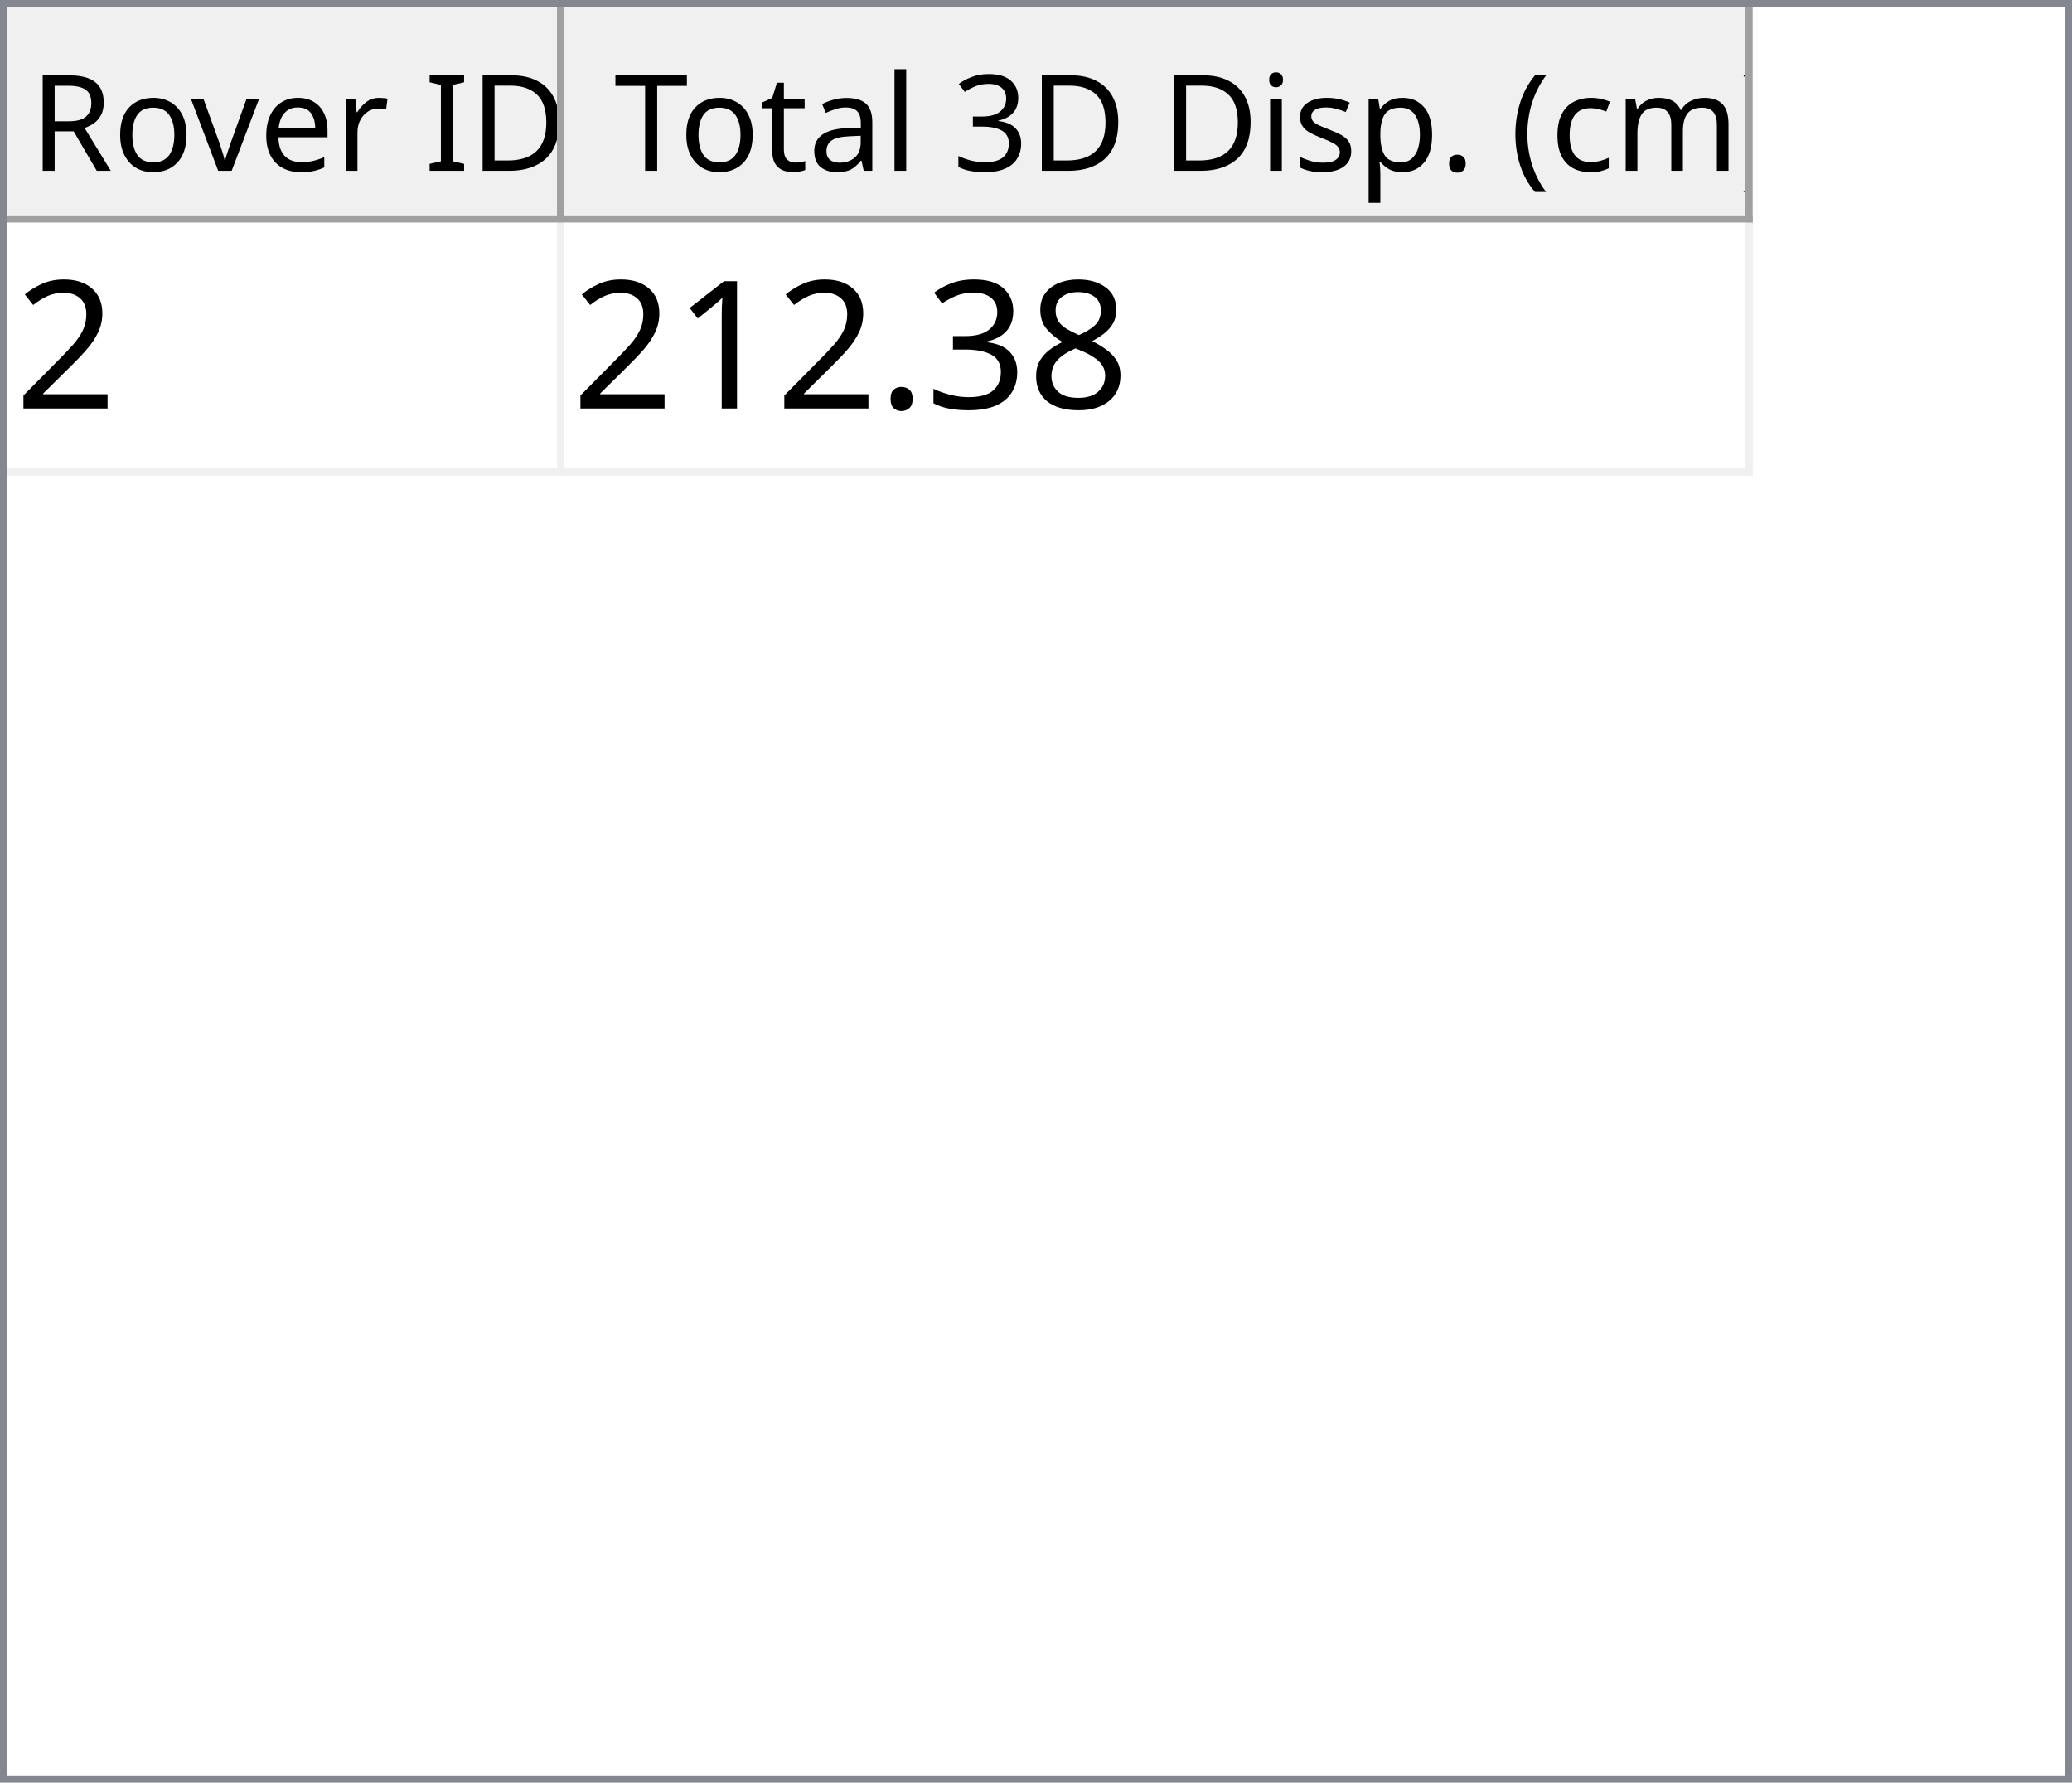
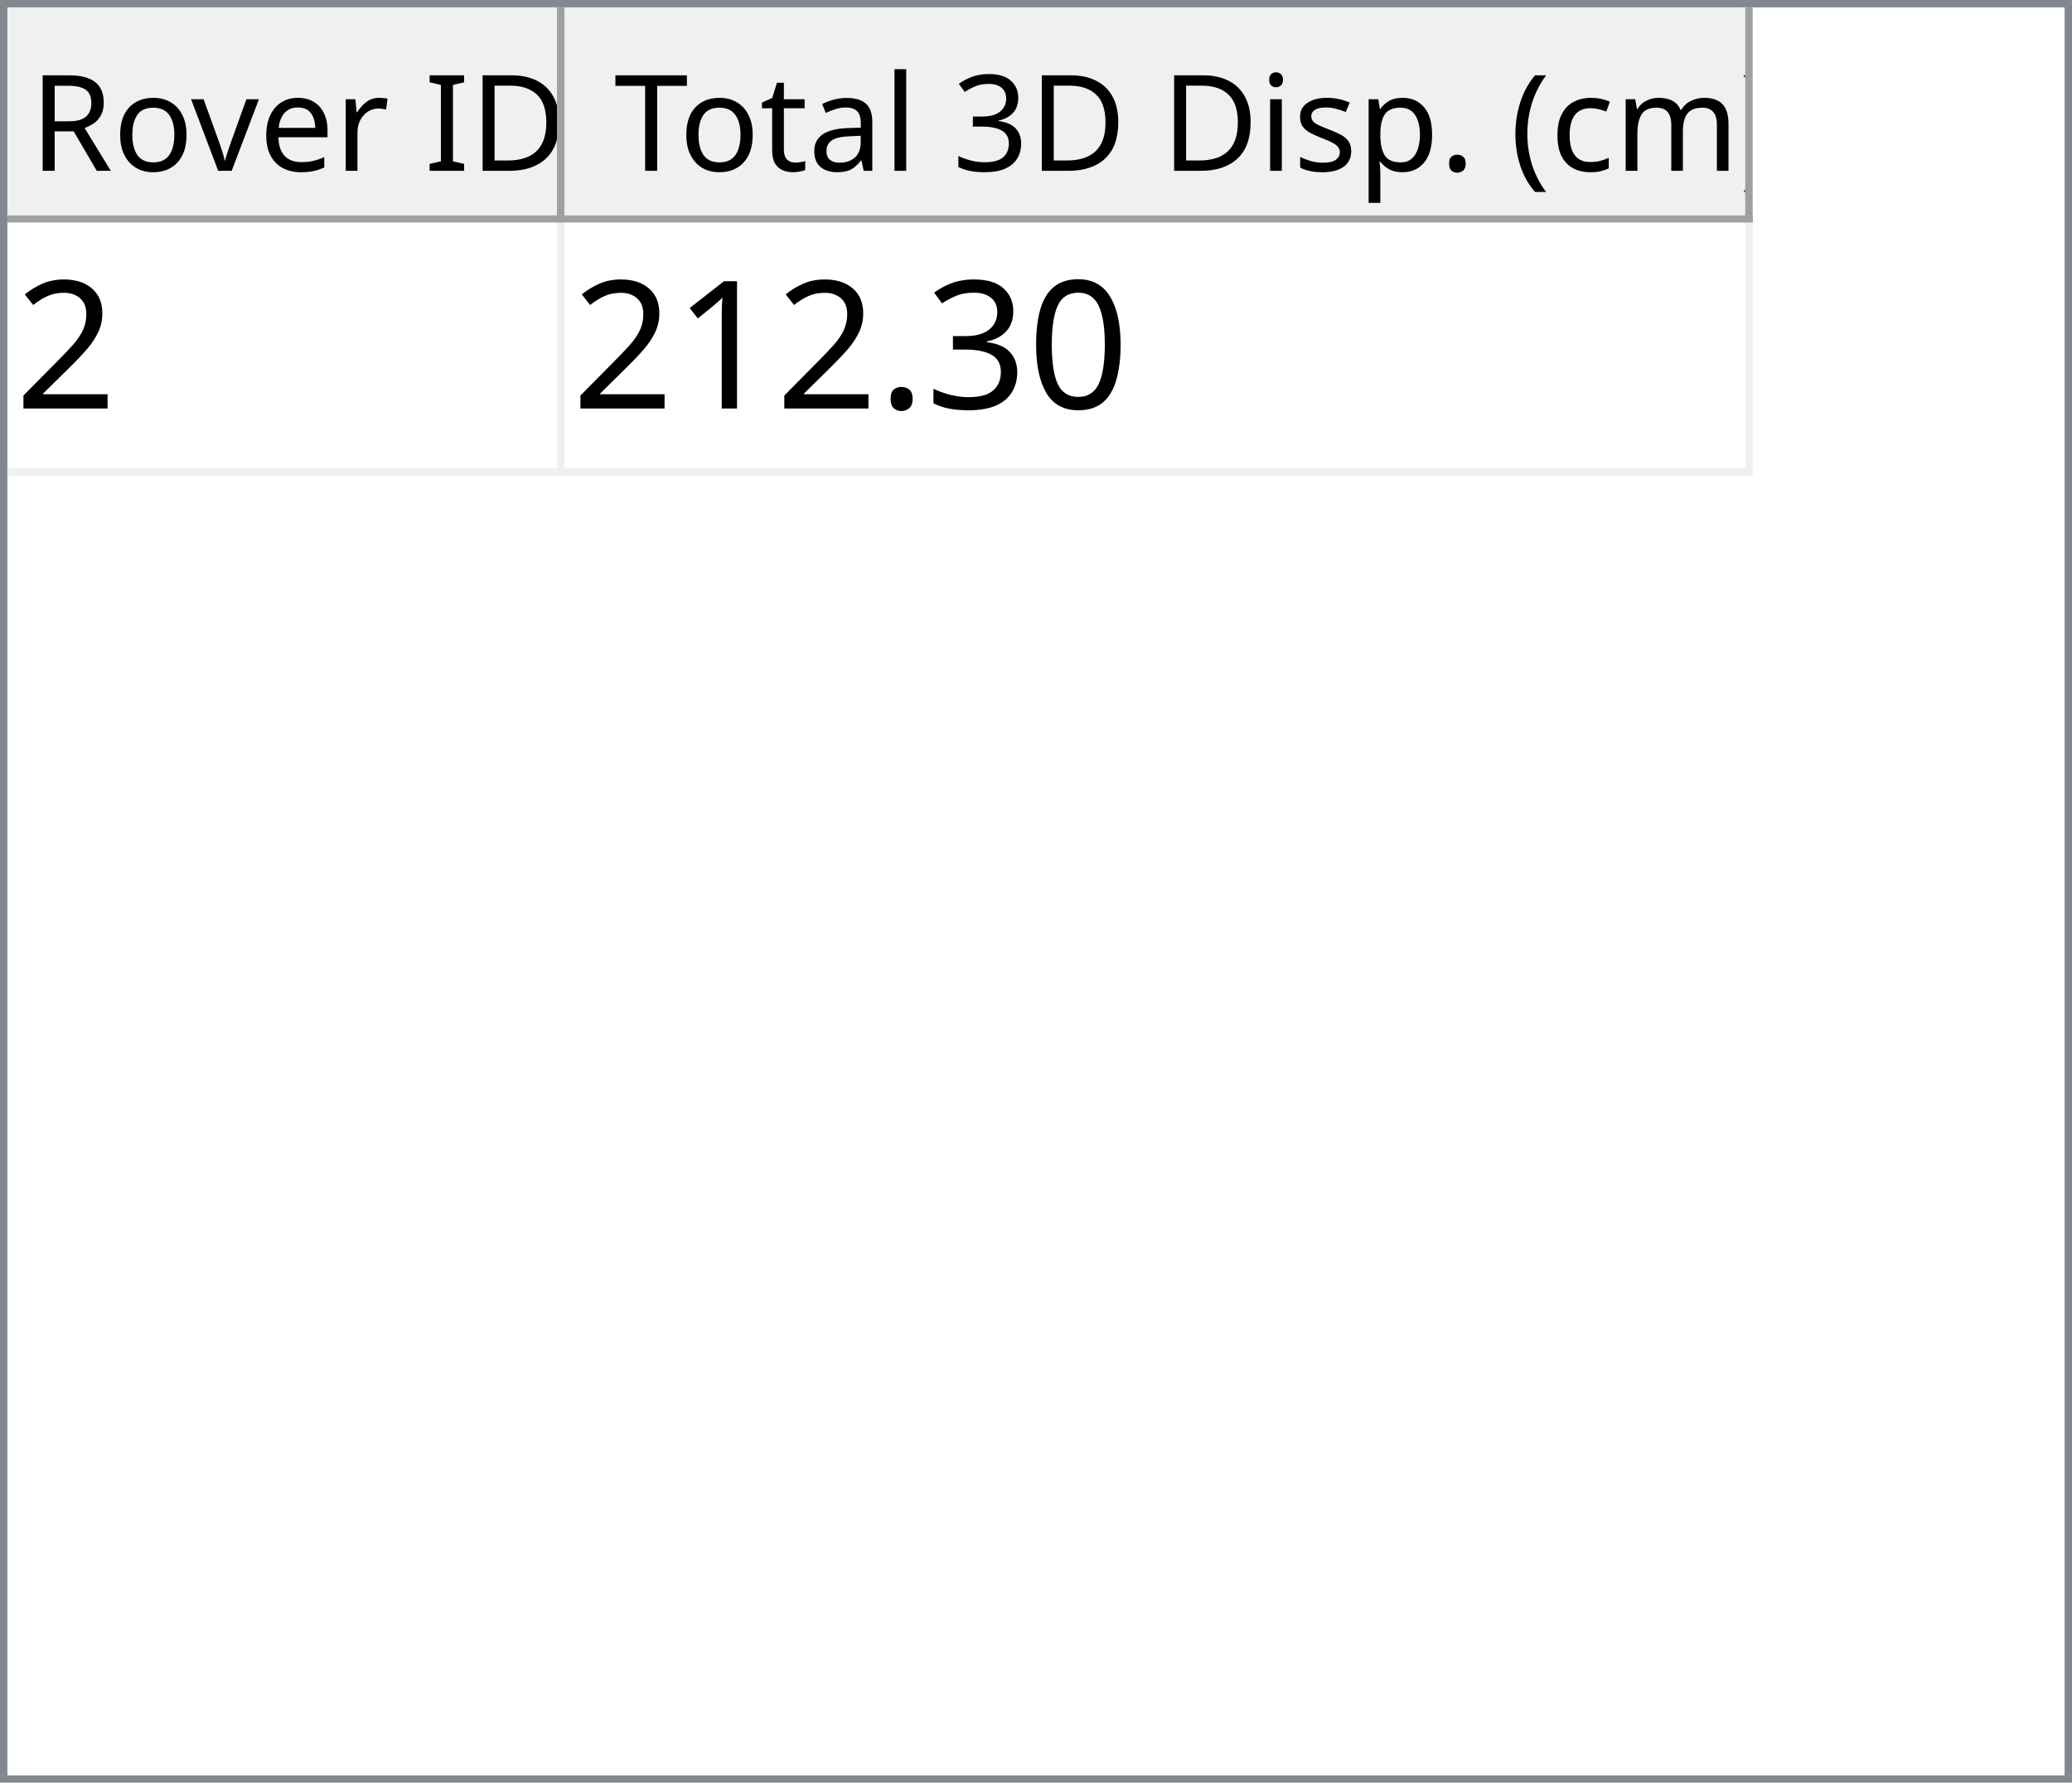
<svg xmlns="http://www.w3.org/2000/svg" style="fill-opacity:1; color-rendering:auto; color-interpolation:auto; text-rendering:auto; stroke:black; stroke-linecap:square; stroke-miterlimit:10; shape-rendering:auto; stroke-opacity:1; fill:black; stroke-dasharray:none; font-weight:normal; stroke-width:1; font-family:'Dialog'; font-style:normal; stroke-linejoin:miter; font-size:12px; stroke-dashoffset:0; image-rendering:auto;" width="279" height="240">
  <defs id="genericDefs" />
  <g>
    <defs id="defs1">
      <clipPath clipPathUnits="userSpaceOnUse" id="clipPath1">
        <path d="M0 0 L279 0 L279 240 L0 240 L0 0 Z" />
      </clipPath>
      <clipPath clipPathUnits="userSpaceOnUse" id="clipPath2">
        <path d="M0 0 L0 240 L279 240 L279 0 Z" />
      </clipPath>
      <clipPath clipPathUnits="userSpaceOnUse" id="clipPath3">
        <path d="M0 0 L0 29 L277 29 L277 0 Z" />
      </clipPath>
      <clipPath clipPathUnits="userSpaceOnUse" id="clipPath4">
        <path d="M0 0 L0 29 L75 29 L75 0 Z" />
      </clipPath>
      <clipPath clipPathUnits="userSpaceOnUse" id="clipPath5">
        <path d="M1 1 L1 28 L74 28 L74 1 Z" />
      </clipPath>
      <clipPath clipPathUnits="userSpaceOnUse" id="clipPath6">
        <path d="M0 0 L0 27 L73 27 L73 0 Z" />
      </clipPath>
      <clipPath clipPathUnits="userSpaceOnUse" id="clipPath7">
        <path d="M-0.5 -0.5 L-0.5 28.5 L74.5 28.5 L74.5 -0.5 Z" />
      </clipPath>
      <clipPath clipPathUnits="userSpaceOnUse" id="clipPath8">
        <path d="M0 0 L0 29 L160 29 L160 0 Z" />
      </clipPath>
      <clipPath clipPathUnits="userSpaceOnUse" id="clipPath9">
        <path d="M1 1 L1 28 L159 28 L159 1 Z" />
      </clipPath>
      <clipPath clipPathUnits="userSpaceOnUse" id="clipPath10">
        <path d="M0 0 L0 27 L158 27 L158 0 Z" />
      </clipPath>
      <clipPath clipPathUnits="userSpaceOnUse" id="clipPath11">
        <path d="M-0.5 -0.5 L-0.5 28.5 L159.5 28.5 L159.5 -0.5 Z" />
      </clipPath>
      <clipPath clipPathUnits="userSpaceOnUse" id="clipPath12">
        <path d="M0 0 L0 209 L277 209 L277 0 Z" />
      </clipPath>
      <clipPath clipPathUnits="userSpaceOnUse" id="clipPath13">
        <path d="M0 0 L0 34 L235 34 L235 0 Z" />
      </clipPath>
      <clipPath clipPathUnits="userSpaceOnUse" id="clipPath14">
        <path d="M-0.5 -0.5 L-0.5 33.5 L234.5 33.5 L234.5 -0.5 Z" />
      </clipPath>
      <clipPath clipPathUnits="userSpaceOnUse" id="clipPath15">
        <path d="M0 0 L0 33 L74 33 L74 0 Z" />
      </clipPath>
      <clipPath clipPathUnits="userSpaceOnUse" id="clipPath16">
        <path d="M0 0 L0 33 L159 33 L159 0 Z" />
      </clipPath>
      <font horiz-adv-x="64.551" id="font1">
        <font-face ascent="107.91" descent="25.098" units-per-em="100" style="font-style:normal; font-family:Segoe UI; font-weight:normal;" />
        <missing-glyph horiz-adv-x="64.551" d="M8.109 0 L8.109 68.266 L56.453 68.266 L56.453 0 L8.109 0 ZM15.328 7.234 L49.219 7.234 L49.219 61.031 L15.328 61.031 L15.328 7.234 Z" />
        <glyph unicode="D" horiz-adv-x="70.117" d="M9.188 0 L9.188 70.016 L28.516 70.016 Q65.531 70.016 65.531 35.891 Q65.531 19.672 55.25 9.836 Q44.969 0 27.734 0 L9.188 0 ZM17.391 62.594 L17.391 7.422 L27.828 7.422 Q41.609 7.422 49.273 14.797 Q56.938 22.172 56.938 35.688 Q56.938 62.594 28.328 62.594 L17.391 62.594 Z" />
        <glyph unicode="I" horiz-adv-x="26.611" d="M17.391 0 L9.188 0 L9.188 70.016 L17.391 70.016 L17.391 0 Z" />
        <glyph unicode=" " horiz-adv-x="27.393" d="" />
        <glyph unicode="r" horiz-adv-x="34.766" d="M34.188 41.891 Q32.078 43.5 28.125 43.5 Q23 43.5 19.555 38.672 Q16.109 33.844 16.109 25.484 L16.109 0 L8.109 0 L8.109 50 L16.109 50 L16.109 39.703 L16.312 39.703 Q18.016 44.969 21.531 47.922 Q25.047 50.875 29.391 50.875 Q32.516 50.875 34.188 50.203 L34.188 41.891 Z" />
        <glyph unicode="e" horiz-adv-x="52.295" d="M48.297 23 L12.984 23 Q13.188 14.656 17.484 10.109 Q21.781 5.562 29.297 5.562 Q37.75 5.562 44.828 11.141 L44.828 3.609 Q38.234 -1.172 27.391 -1.172 Q16.797 -1.172 10.742 5.641 Q4.688 12.453 4.688 24.812 Q4.688 36.469 11.305 43.82 Q17.922 51.172 27.734 51.172 Q37.547 51.172 42.922 44.828 Q48.297 38.484 48.297 27.203 L48.297 23 ZM40.094 29.781 Q40.047 36.719 36.75 40.578 Q33.453 44.438 27.594 44.438 Q21.922 44.438 17.969 40.383 Q14.016 36.328 13.094 29.781 L40.094 29.781 Z" />
        <glyph unicode="v" horiz-adv-x="47.9" d="M47.406 50 L27.484 0 L19.625 0 L0.688 50 L9.469 50 L22.172 13.672 Q23.578 9.672 23.922 6.688 L24.125 6.688 Q24.609 10.453 25.688 13.484 L38.969 50 L47.406 50 Z" />
        <glyph unicode="o" horiz-adv-x="58.594" d="M29 -1.172 Q17.922 -1.172 11.305 5.836 Q4.688 12.844 4.688 24.422 Q4.688 37.016 11.57 44.094 Q18.453 51.172 30.172 51.172 Q41.359 51.172 47.633 44.289 Q53.906 37.406 53.906 25.203 Q53.906 13.234 47.141 6.031 Q40.375 -1.172 29 -1.172 ZM29.594 44.438 Q21.875 44.438 17.383 39.188 Q12.891 33.938 12.891 24.703 Q12.891 15.828 17.43 10.695 Q21.969 5.562 29.594 5.562 Q37.359 5.562 41.531 10.594 Q45.703 15.625 45.703 24.906 Q45.703 34.281 41.531 39.359 Q37.359 44.438 29.594 44.438 Z" />
        <glyph unicode="R" horiz-adv-x="59.814" d="M59.375 0 L49.609 0 L37.891 19.625 Q36.281 22.359 34.766 24.289 Q33.25 26.219 31.664 27.438 Q30.078 28.656 28.25 29.219 Q26.422 29.781 24.125 29.781 L17.391 29.781 L17.391 0 L9.188 0 L9.188 70.016 L30.078 70.016 Q34.672 70.016 38.555 68.867 Q42.438 67.719 45.289 65.375 Q48.141 63.031 49.758 59.547 Q51.375 56.062 51.375 51.375 Q51.375 47.703 50.273 44.656 Q49.172 41.609 47.148 39.211 Q45.125 36.812 42.266 35.133 Q39.406 33.453 35.844 32.516 L35.844 32.328 Q37.594 31.547 38.891 30.547 Q40.188 29.547 41.359 28.18 Q42.531 26.812 43.68 25.078 Q44.828 23.344 46.234 21.047 L59.375 0 ZM17.391 62.594 L17.391 37.203 L28.516 37.203 Q31.594 37.203 34.203 38.133 Q36.812 39.062 38.719 40.797 Q40.625 42.531 41.703 45.047 Q42.781 47.562 42.781 50.688 Q42.781 56.297 39.141 59.445 Q35.5 62.594 28.609 62.594 L17.391 62.594 Z" />
        <glyph unicode=")" horiz-adv-x="30.176" d="M8.297 -15.922 L1.172 -15.922 Q16.406 2.344 16.406 26.812 Q16.406 51.469 1.078 70.016 L8.297 70.016 Q23.531 52.156 23.531 26.703 Q23.531 1.375 8.297 -15.922 Z" />
        <glyph unicode="m" horiz-adv-x="86.133" d="M79.109 0 L71.094 0 L71.094 28.719 Q71.094 37.016 68.531 40.727 Q65.969 44.438 59.906 44.438 Q54.781 44.438 51.195 39.75 Q47.609 35.062 47.609 28.516 L47.609 0 L39.594 0 L39.594 29.688 Q39.594 44.438 28.219 44.438 Q22.953 44.438 19.531 40.016 Q16.109 35.594 16.109 28.516 L16.109 0 L8.109 0 L8.109 50 L16.109 50 L16.109 42.094 L16.312 42.094 Q21.625 51.172 31.844 51.172 Q36.969 51.172 40.773 48.312 Q44.578 45.453 46 40.828 Q51.562 51.172 62.594 51.172 Q79.109 51.172 79.109 30.812 L79.109 0 Z" />
        <glyph unicode="c" horiz-adv-x="46.191" d="M42.188 2.297 Q36.422 -1.172 28.516 -1.172 Q17.828 -1.172 11.258 5.789 Q4.688 12.75 4.688 23.828 Q4.688 36.188 11.766 43.68 Q18.844 51.172 30.672 51.172 Q37.25 51.172 42.281 48.734 L42.281 40.531 Q36.719 44.438 30.375 44.438 Q22.703 44.438 17.797 38.945 Q12.891 33.453 12.891 24.516 Q12.891 15.719 17.508 10.641 Q22.125 5.562 29.891 5.562 Q36.422 5.562 42.188 9.906 L42.188 2.297 Z" />
        <glyph unicode="(" horiz-adv-x="30.176" d="M29.109 -15.922 L21.969 -15.922 Q6.844 1.375 6.844 26.703 Q6.844 52.156 21.969 70.016 L29.203 70.016 Q13.875 51.469 13.875 26.812 Q13.875 2.344 29.109 -15.922 Z" />
        <glyph unicode="." horiz-adv-x="21.68" d="M10.891 -1.078 Q8.641 -1.078 7.055 0.539 Q5.469 2.156 5.469 4.391 Q5.469 6.641 7.055 8.273 Q8.641 9.906 10.891 9.906 Q13.188 9.906 14.797 8.273 Q16.406 6.641 16.406 4.391 Q16.406 2.156 14.797 0.539 Q13.188 -1.078 10.891 -1.078 Z" />
        <glyph unicode="p" horiz-adv-x="58.789" d="M16.312 7.234 L16.109 7.234 L16.109 -23 L8.109 -23 L8.109 50 L16.109 50 L16.109 41.219 L16.312 41.219 Q22.219 51.172 33.594 51.172 Q43.266 51.172 48.688 44.461 Q54.109 37.75 54.109 26.469 Q54.109 13.922 48 6.375 Q41.891 -1.172 31.297 -1.172 Q21.578 -1.172 16.312 7.234 ZM16.109 27.391 L16.109 20.406 Q16.109 14.203 20.141 9.883 Q24.172 5.562 30.375 5.562 Q37.641 5.562 41.773 11.133 Q45.906 16.703 45.906 26.609 Q45.906 34.969 42.047 39.703 Q38.188 44.438 31.594 44.438 Q24.609 44.438 20.359 39.578 Q16.109 34.719 16.109 27.391 Z" />
        <glyph unicode="s" horiz-adv-x="42.432" d="M5.078 1.812 L5.078 10.406 Q11.625 5.562 19.484 5.562 Q30.031 5.562 30.031 12.594 Q30.031 14.594 29.125 15.992 Q28.219 17.391 26.68 18.461 Q25.141 19.531 23.07 20.383 Q21 21.234 18.609 22.172 Q15.281 23.484 12.766 24.828 Q10.25 26.172 8.57 27.859 Q6.891 29.547 6.031 31.695 Q5.172 33.844 5.172 36.719 Q5.172 40.234 6.789 42.945 Q8.406 45.656 11.086 47.484 Q13.766 49.312 17.211 50.242 Q20.656 51.172 24.312 51.172 Q30.812 51.172 35.938 48.922 L35.938 40.828 Q30.422 44.438 23.25 44.438 Q21 44.438 19.195 43.922 Q17.391 43.406 16.094 42.477 Q14.797 41.547 14.086 40.258 Q13.375 38.969 13.375 37.406 Q13.375 35.453 14.086 34.133 Q14.797 32.812 16.164 31.789 Q17.531 30.766 19.484 29.938 Q21.438 29.109 23.922 28.125 Q27.25 26.859 29.883 25.516 Q32.516 24.172 34.375 22.484 Q36.234 20.797 37.234 18.602 Q38.234 16.406 38.234 13.375 Q38.234 9.672 36.602 6.938 Q34.969 4.203 32.234 2.398 Q29.5 0.594 25.93 -0.289 Q22.359 -1.172 18.453 -1.172 Q10.75 -1.172 5.078 1.812 Z" />
        <glyph unicode="i" horiz-adv-x="24.219" d="M12.203 62.703 Q10.062 62.703 8.547 64.164 Q7.031 65.625 7.031 67.875 Q7.031 70.125 8.547 71.609 Q10.062 73.094 12.203 73.094 Q14.406 73.094 15.945 71.609 Q17.484 70.125 17.484 67.875 Q17.484 65.719 15.945 64.211 Q14.406 62.703 12.203 62.703 ZM16.109 0 L8.109 0 L8.109 50 L16.109 50 L16.109 0 Z" />
        <glyph unicode="3" horiz-adv-x="53.906" d="M46.531 19.828 Q46.531 15.094 44.75 11.211 Q42.969 7.328 39.719 4.57 Q36.469 1.812 31.93 0.297 Q27.391 -1.219 21.922 -1.219 Q11.922 -1.219 6 2.594 L6 11.188 Q13.094 5.609 22.219 5.609 Q25.875 5.609 28.828 6.539 Q31.781 7.469 33.906 9.227 Q36.031 10.984 37.18 13.477 Q38.328 15.969 38.328 19.094 Q38.328 32.812 18.797 32.812 L12.984 32.812 L12.984 39.594 L18.5 39.594 Q35.797 39.594 35.797 52.484 Q35.797 64.406 22.609 64.406 Q15.188 64.406 8.688 59.422 L8.688 67.188 Q15.375 71.188 24.609 71.188 Q29 71.188 32.57 69.969 Q36.141 68.75 38.68 66.555 Q41.219 64.359 42.609 61.281 Q44 58.203 44 54.5 Q44 40.672 30.031 36.719 L30.031 36.531 Q33.594 36.141 36.625 34.797 Q39.656 33.453 41.852 31.305 Q44.047 29.156 45.289 26.25 Q46.531 23.344 46.531 19.828 Z" />
        <glyph unicode="l" horiz-adv-x="24.219" d="M16.109 0 L8.109 0 L8.109 74.031 L16.109 74.031 L16.109 0 Z" />
        <glyph unicode="a" horiz-adv-x="50.879" d="M43.891 0 L35.891 0 L35.891 7.812 L35.688 7.812 Q30.469 -1.172 20.312 -1.172 Q12.844 -1.172 8.617 2.781 Q4.391 6.734 4.391 13.281 Q4.391 27.297 20.906 29.594 L35.891 31.688 Q35.891 44.438 25.594 44.438 Q16.547 44.438 9.281 38.281 L9.281 46.484 Q16.656 51.172 26.266 51.172 Q43.891 51.172 43.891 32.516 L43.891 0 ZM35.891 25.297 L23.828 23.641 Q18.266 22.859 15.43 20.875 Q12.594 18.891 12.594 13.875 Q12.594 10.203 15.211 7.883 Q17.828 5.562 22.172 5.562 Q28.125 5.562 32.008 9.742 Q35.891 13.922 35.891 20.312 L35.891 25.297 Z" />
        <glyph unicode="t" horiz-adv-x="33.887" d="M31.297 0.484 Q28.469 -1.078 23.828 -1.078 Q10.688 -1.078 10.688 13.578 L10.688 43.172 L2.094 43.172 L2.094 50 L10.688 50 L10.688 62.203 L18.703 64.797 L18.703 50 L31.297 50 L31.297 43.172 L18.703 43.172 L18.703 14.984 Q18.703 9.969 20.414 7.82 Q22.125 5.672 26.078 5.672 Q29.109 5.672 31.297 7.328 L31.297 0.484 Z" />
        <glyph unicode="T" horiz-adv-x="52.393" d="M50.594 62.594 L30.375 62.594 L30.375 0 L22.172 0 L22.172 62.594 L2 62.594 L2 70.016 L50.594 70.016 L50.594 62.594 Z" />
      </font>
      <font horiz-adv-x="75.0" id="font2">
        <font-face ascent="100.537" descent="21.973" units-per-em="100" style="font-style:normal; font-family:sans-serif; font-weight:normal;" />
        <missing-glyph horiz-adv-x="75.0" d="M12.5 0 L12.5 62.5 L62.5 62.5 L62.5 0 L12.5 0 ZM14.062 1.562 L60.938 1.562 L60.938 60.938 L14.062 60.938 L14.062 1.562 Z" />
        <glyph unicode="2" horiz-adv-x="55.615" d="M50.344 8.453 L50.344 0 L3.031 0 Q2.938 3.172 4.047 6.109 Q5.859 10.938 9.836 15.625 Q13.812 20.312 21.344 26.469 Q33.016 36.031 37.117 41.625 Q41.219 47.219 41.219 52.203 Q41.219 57.422 37.477 61.008 Q33.734 64.594 27.734 64.594 Q21.391 64.594 17.578 60.789 Q13.766 56.984 13.719 50.25 L4.688 51.172 Q5.609 61.281 11.664 66.578 Q17.719 71.875 27.938 71.875 Q38.234 71.875 44.242 66.164 Q50.25 60.453 50.25 52 Q50.25 47.703 48.492 43.555 Q46.734 39.406 42.656 34.812 Q38.578 30.219 29.109 22.219 Q21.188 15.578 18.945 13.211 Q16.703 10.844 15.234 8.453 L50.344 8.453 Z" />
-         <glyph unicode="8" horiz-adv-x="55.615" d="M17.672 38.812 Q12.203 40.828 9.57 44.539 Q6.938 48.25 6.938 53.422 Q6.938 61.234 12.555 66.555 Q18.172 71.875 27.484 71.875 Q36.859 71.875 42.578 66.43 Q48.297 60.984 48.297 53.172 Q48.297 48.188 45.68 44.508 Q43.062 40.828 37.75 38.812 Q44.344 36.672 47.781 31.883 Q51.219 27.094 51.219 20.453 Q51.219 11.281 44.727 5.031 Q38.234 -1.219 27.641 -1.219 Q17.047 -1.219 10.547 5.055 Q4.047 11.328 4.047 20.703 Q4.047 27.688 7.594 32.398 Q11.141 37.109 17.672 38.812 ZM15.922 53.719 Q15.922 48.641 19.195 45.414 Q22.469 42.188 27.688 42.188 Q32.766 42.188 36.016 45.383 Q39.266 48.578 39.266 53.219 Q39.266 58.062 35.914 61.359 Q32.562 64.656 27.594 64.656 Q22.562 64.656 19.242 61.43 Q15.922 58.203 15.922 53.719 ZM13.094 20.656 Q13.094 16.891 14.875 13.375 Q16.656 9.859 20.172 7.93 Q23.688 6 27.734 6 Q34.031 6 38.133 10.055 Q42.234 14.109 42.234 20.359 Q42.234 26.703 38.016 30.859 Q33.797 35.016 27.438 35.016 Q21.234 35.016 17.164 30.914 Q13.094 26.812 13.094 20.656 Z" />
+         <glyph unicode="0" horiz-adv-x="55.615" d="M4.156 35.297 Q4.156 48 6.766 55.742 Q9.375 63.484 14.523 67.68 Q19.672 71.875 27.484 71.875 Q33.25 71.875 37.594 69.555 Q41.938 67.234 44.773 62.867 Q47.609 58.5 49.219 52.227 Q50.828 45.953 50.828 35.297 Q50.828 22.703 48.242 14.969 Q45.656 7.234 40.508 3.008 Q35.359 -1.219 27.484 -1.219 Q17.141 -1.219 11.234 6.203 Q4.156 15.141 4.156 35.297 ZM13.188 35.297 Q13.188 17.672 17.312 11.836 Q21.438 6 27.484 6 Q33.547 6 37.672 11.859 Q41.797 17.719 41.797 35.297 Q41.797 52.984 37.672 58.789 Q33.547 64.594 27.391 64.594 Q21.344 64.594 17.719 59.469 Q13.188 52.938 13.188 35.297 Z" />
        <glyph unicode="3" horiz-adv-x="55.615" d="M4.203 18.891 L12.984 20.062 Q14.5 12.594 18.141 9.297 Q21.781 6 27 6 Q33.203 6 37.477 10.297 Q41.75 14.594 41.75 20.953 Q41.75 27 37.797 30.93 Q33.844 34.859 27.734 34.859 Q25.25 34.859 21.531 33.891 L22.516 41.609 Q23.391 41.5 23.922 41.5 Q29.547 41.5 34.039 44.43 Q38.531 47.359 38.531 53.469 Q38.531 58.297 35.258 61.477 Q31.984 64.656 26.812 64.656 Q21.688 64.656 18.266 61.43 Q14.844 58.203 13.875 51.766 L5.078 53.328 Q6.688 62.156 12.398 67.016 Q18.109 71.875 26.609 71.875 Q32.469 71.875 37.398 69.359 Q42.328 66.844 44.945 62.5 Q47.562 58.156 47.562 53.266 Q47.562 48.641 45.07 44.828 Q42.578 41.016 37.703 38.766 Q44.047 37.312 47.562 32.695 Q51.078 28.078 51.078 21.141 Q51.078 11.766 44.242 5.25 Q37.406 -1.266 26.953 -1.266 Q17.531 -1.266 11.305 4.352 Q5.078 9.969 4.203 18.891 Z" />
        <glyph unicode="." horiz-adv-x="27.783" d="M9.078 0 L9.078 10.016 L19.094 10.016 L19.094 0 L9.078 0 Z" />
        <glyph unicode="1" horiz-adv-x="55.615" d="M37.25 0 L28.469 0 L28.469 56 Q25.297 52.984 20.141 49.953 Q14.984 46.922 10.891 45.406 L10.891 53.906 Q18.266 57.375 23.781 62.305 Q29.297 67.234 31.594 71.875 L37.25 71.875 L37.25 0 Z" />
      </font>
    </defs>
    <g style="fill:white; stroke:white;">
      <rect x="0" y="0" width="279" style="clip-path:url(#clipPath1); stroke:none;" height="240" />
    </g>
    <g style="fill:white; text-rendering:optimizeSpeed; color-rendering:optimizeSpeed; image-rendering:optimizeSpeed; shape-rendering:crispEdges; stroke:white; color-interpolation:sRGB;">
      <rect x="0" width="279" height="240" y="0" style="stroke:none;" />
      <path style="stroke:none;" d="M0 240 L279 240 L279 0 L0 0 Z" />
    </g>
    <g style="fill:rgb(240,240,240); font-size:18px; font-family:'Segoe UI'; stroke:rgb(240,240,240);">
      <rect x="0" y="0" width="279" style="clip-path:url(#clipPath2); stroke:none;" height="240" />
    </g>
    <g style="fill:rgb(130,135,144); font-size:18px; font-family:'Segoe UI'; stroke:rgb(130,135,144);">
      <path d="M0 0 L279 0 L279 240 L0 240 L0 0 ZM1 1 L278 1 L278 239 L1 239 L1 1 Z" style="fill-rule:evenodd; clip-path:url(#clipPath2); stroke:none;" />
    </g>
    <g style="fill:white; font-size:18px; font-family:'Segoe UI'; stroke:white;" transform="translate(1,1)">
      <rect x="0" y="0" width="277" style="clip-path:url(#clipPath3); stroke:none;" height="29" />
    </g>
    <g style="fill:rgb(240,240,240); font-size:18px; font-family:'Segoe UI'; stroke:rgb(240,240,240);" transform="translate(1,1)">
      <rect x="0" y="0" width="75" style="clip-path:url(#clipPath4); stroke:none;" height="29" />
    </g>
    <g style="font-family:'Segoe UI'; font-size:18px;" transform="translate(2,2)">
      <text x="2" xml:space="preserve" y="21" style="clip-path:url(#clipPath6); stroke:none;">Rover ID</text>
    </g>
    <g transform="translate(1.5,1.5)" style="fill:rgb(160,160,160); font-size:18px; font-family:'Segoe UI'; stroke:rgb(160,160,160); stroke-linejoin:bevel;">
      <line x1="74" x2="74" y1="0" style="fill:none; clip-path:url(#clipPath7);" y2="28" />
    </g>
    <g transform="matrix(1,0,0,1,1,1) translate(0.5,0.5)" style="fill:rgb(160,160,160); font-size:18px; font-family:'Segoe UI'; stroke:rgb(160,160,160); stroke-linejoin:bevel;">
      <line x1="0" x2="74" y1="28" style="fill:none; clip-path:url(#clipPath7);" y2="28" />
    </g>
    <g style="fill:rgb(240,240,240); font-size:18px; font-family:'Segoe UI'; stroke:rgb(240,240,240);" transform="translate(76,1)">
      <rect x="0" y="0" width="160" style="clip-path:url(#clipPath8); stroke:none;" height="29" />
    </g>
    <g style="font-family:'Segoe UI'; font-size:18px;" transform="translate(77,2)">
      <text x="1" xml:space="preserve" y="21" style="clip-path:url(#clipPath10); stroke:none;"> Total 3D Disp. (cm)</text>
    </g>
    <g transform="translate(76.5,1.5)" style="fill:rgb(160,160,160); font-size:18px; font-family:'Segoe UI'; stroke:rgb(160,160,160); stroke-linejoin:bevel;">
      <line x1="159" x2="159" y1="0" style="fill:none; clip-path:url(#clipPath11);" y2="28" />
    </g>
    <g transform="matrix(1,0,0,1,76,1) translate(0.5,0.5)" style="fill:rgb(160,160,160); font-size:18px; font-family:'Segoe UI'; stroke:rgb(160,160,160); stroke-linejoin:bevel;">
      <line x1="0" x2="159" y1="28" style="fill:none; clip-path:url(#clipPath11);" y2="28" />
    </g>
    <g style="fill:white; font-size:18px; font-family:'Segoe UI'; stroke:white;" transform="translate(1,30)">
      <rect x="0" y="0" width="277" style="clip-path:url(#clipPath12); stroke:none;" height="209" />
    </g>
    <g style="fill:rgb(240,240,240); font-size:24px; font-family:sans-serif; stroke:rgb(240,240,240);" transform="translate(1,30)">
      <rect x="0" y="0" width="235" style="clip-path:url(#clipPath13); stroke:none;" height="34" />
      <line transform="translate(0.5,0.5)" x1="0" x2="234" y1="33" style="clip-path:url(#clipPath14); fill:none; stroke-linejoin:bevel;" y2="33" />
    </g>
    <g transform="matrix(1,0,0,1,1,30) translate(0.5,0.5)" style="fill:rgb(240,240,240); font-size:24px; font-family:sans-serif; stroke:rgb(240,240,240); stroke-linejoin:bevel;">
      <line x1="74" x2="74" y1="0" style="fill:none; clip-path:url(#clipPath14);" y2="33" />
    </g>
    <g transform="matrix(1,0,0,1,1,30) translate(0.5,0.5)" style="fill:rgb(240,240,240); font-size:24px; font-family:sans-serif; stroke:rgb(240,240,240); stroke-linejoin:bevel;">
      <line x1="234" x2="234" y1="0" style="fill:none; clip-path:url(#clipPath14);" y2="33" />
    </g>
    <g style="fill:white; font-size:24px; font-family:sans-serif; stroke:white;" transform="matrix(1,0,0,1,1,30)">
      <rect x="0" y="0" width="74" style="clip-path:url(#clipPath15); stroke:none;" height="33" />
      <text x="1" y="25" style="fill:black; clip-path:url(#clipPath15); stroke:none;" xml:space="preserve">2</text>
    </g>
    <g style="fill:white; font-size:24px; font-family:sans-serif; stroke:white;" transform="matrix(1,0,0,1,1,30) translate(75,0)">
      <rect x="0" y="0" width="159" style="clip-path:url(#clipPath16); stroke:none;" height="33" />
-       <text x="1" y="25" style="fill:black; clip-path:url(#clipPath16); stroke:none;" xml:space="preserve">212.38</text>
+       <text x="1" y="25" style="fill:black; clip-path:url(#clipPath16); stroke:none;" xml:space="preserve">212.30</text>
    </g>
  </g>
</svg>
